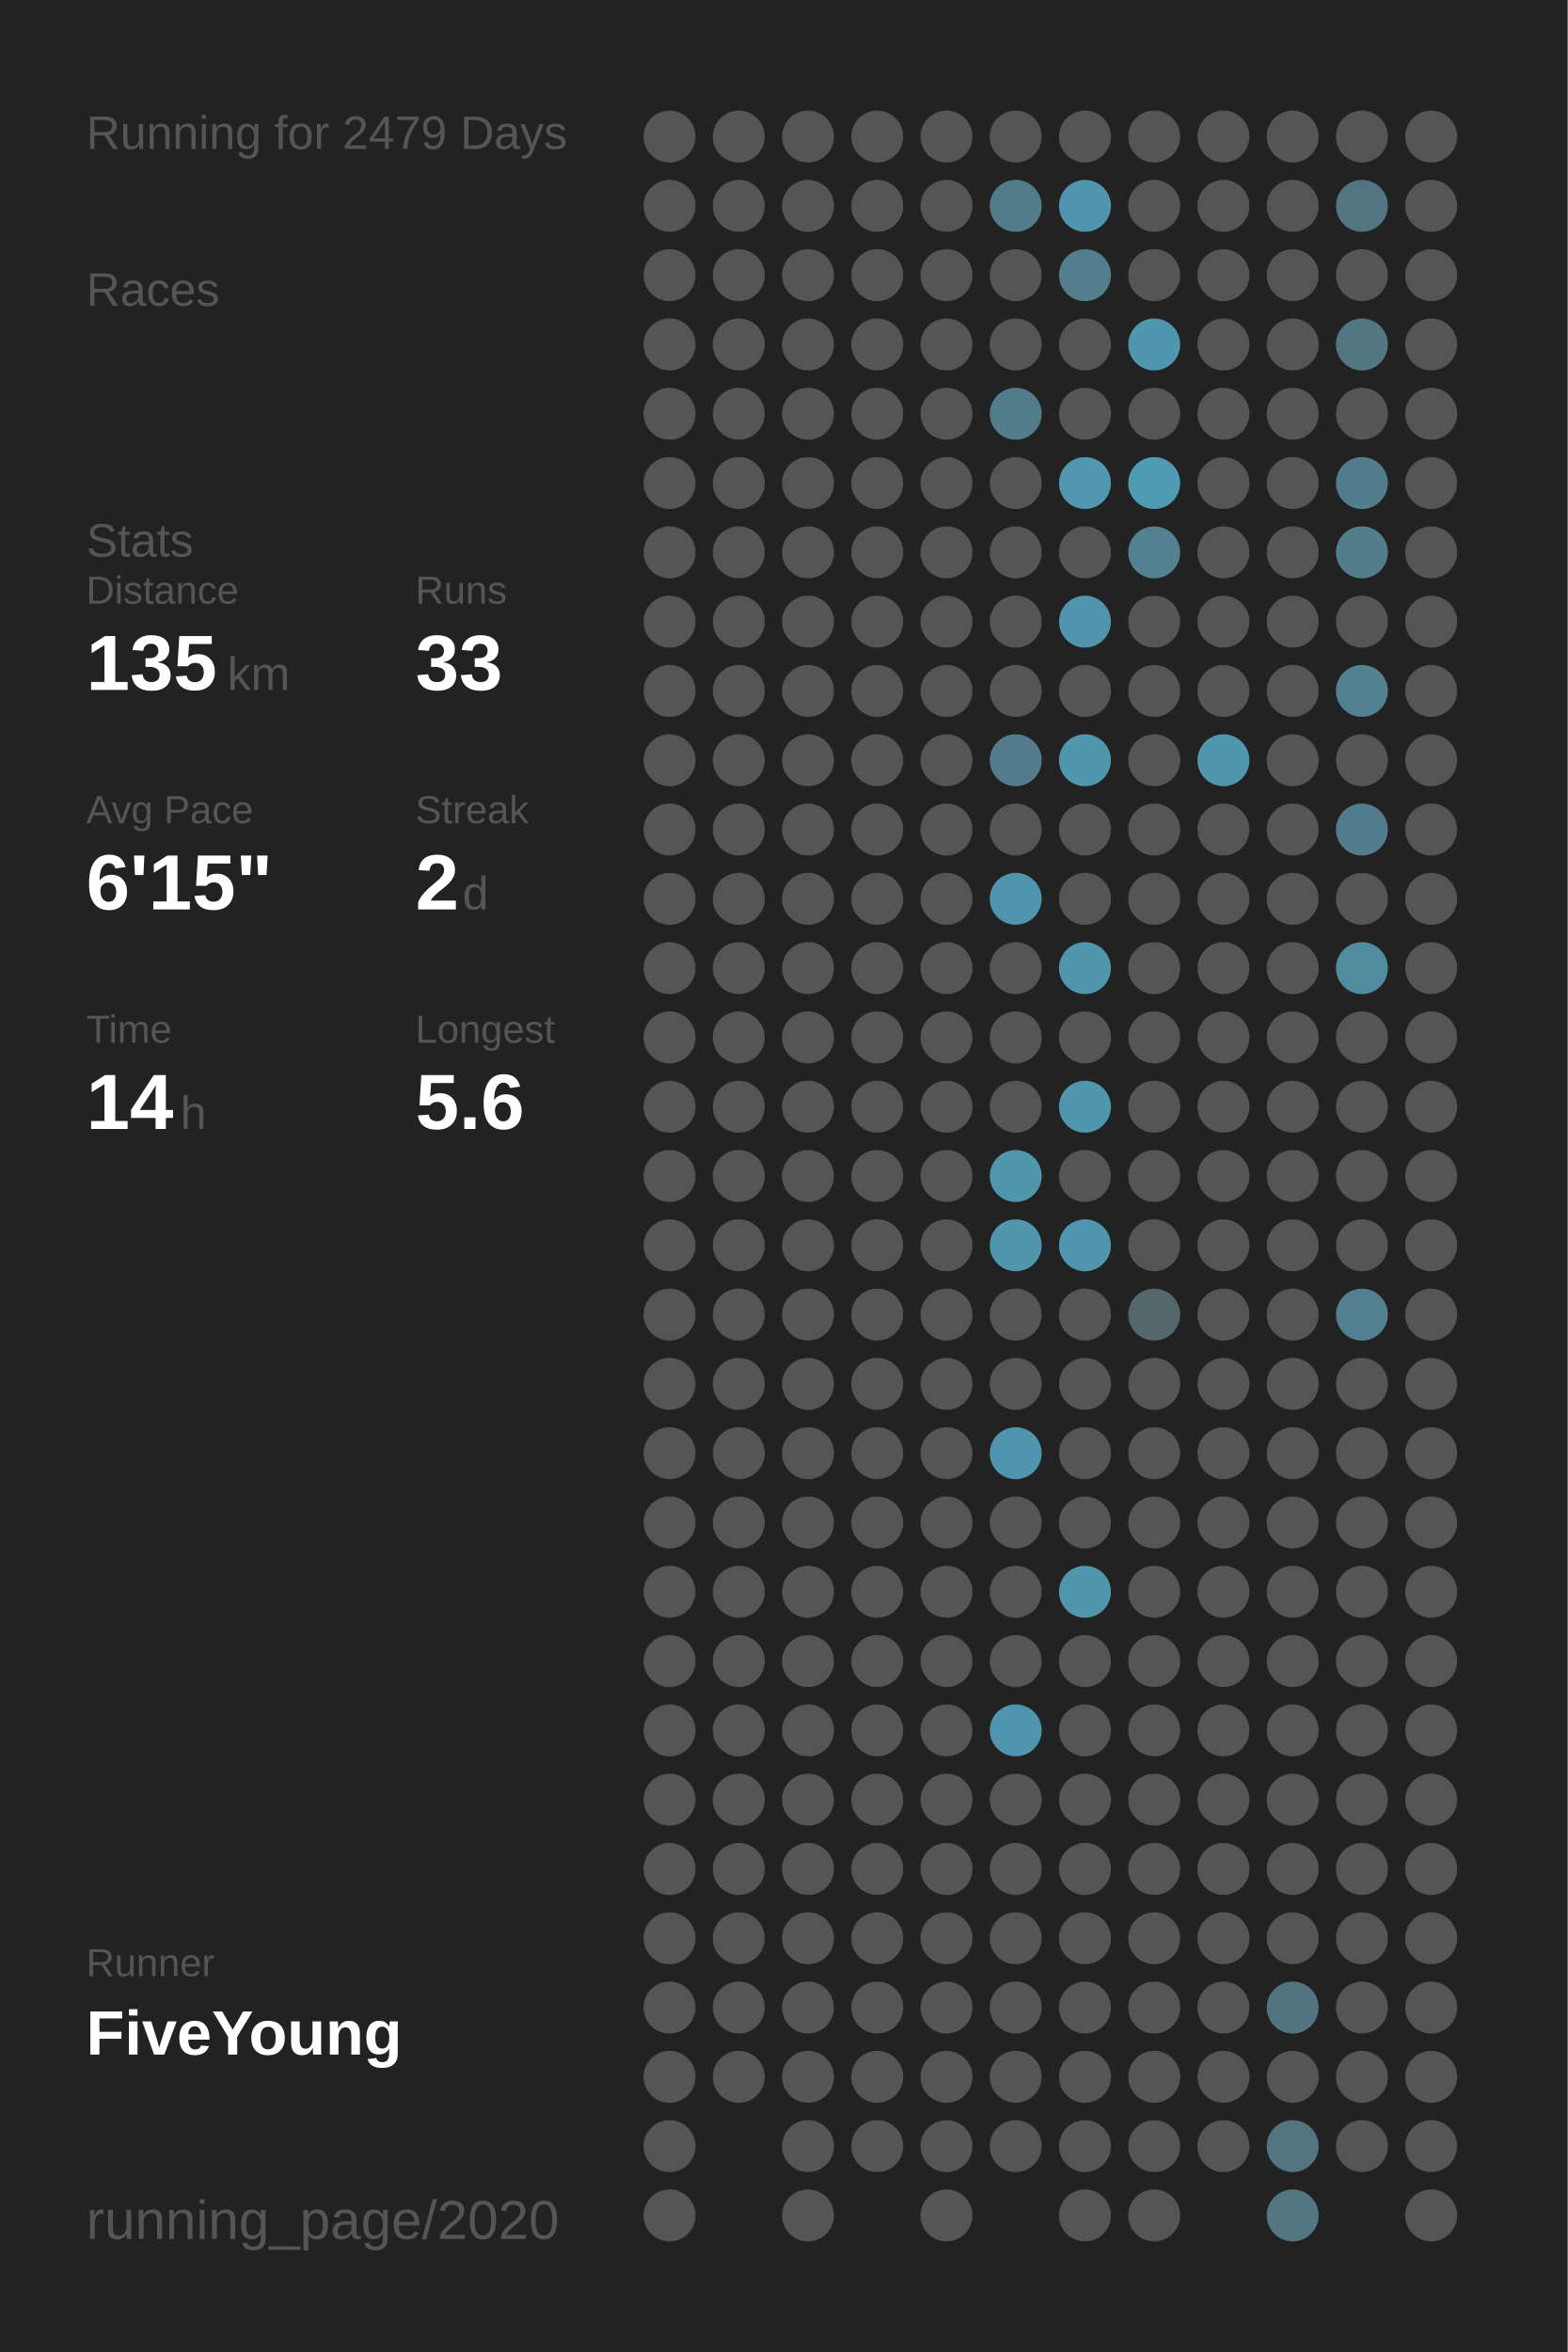
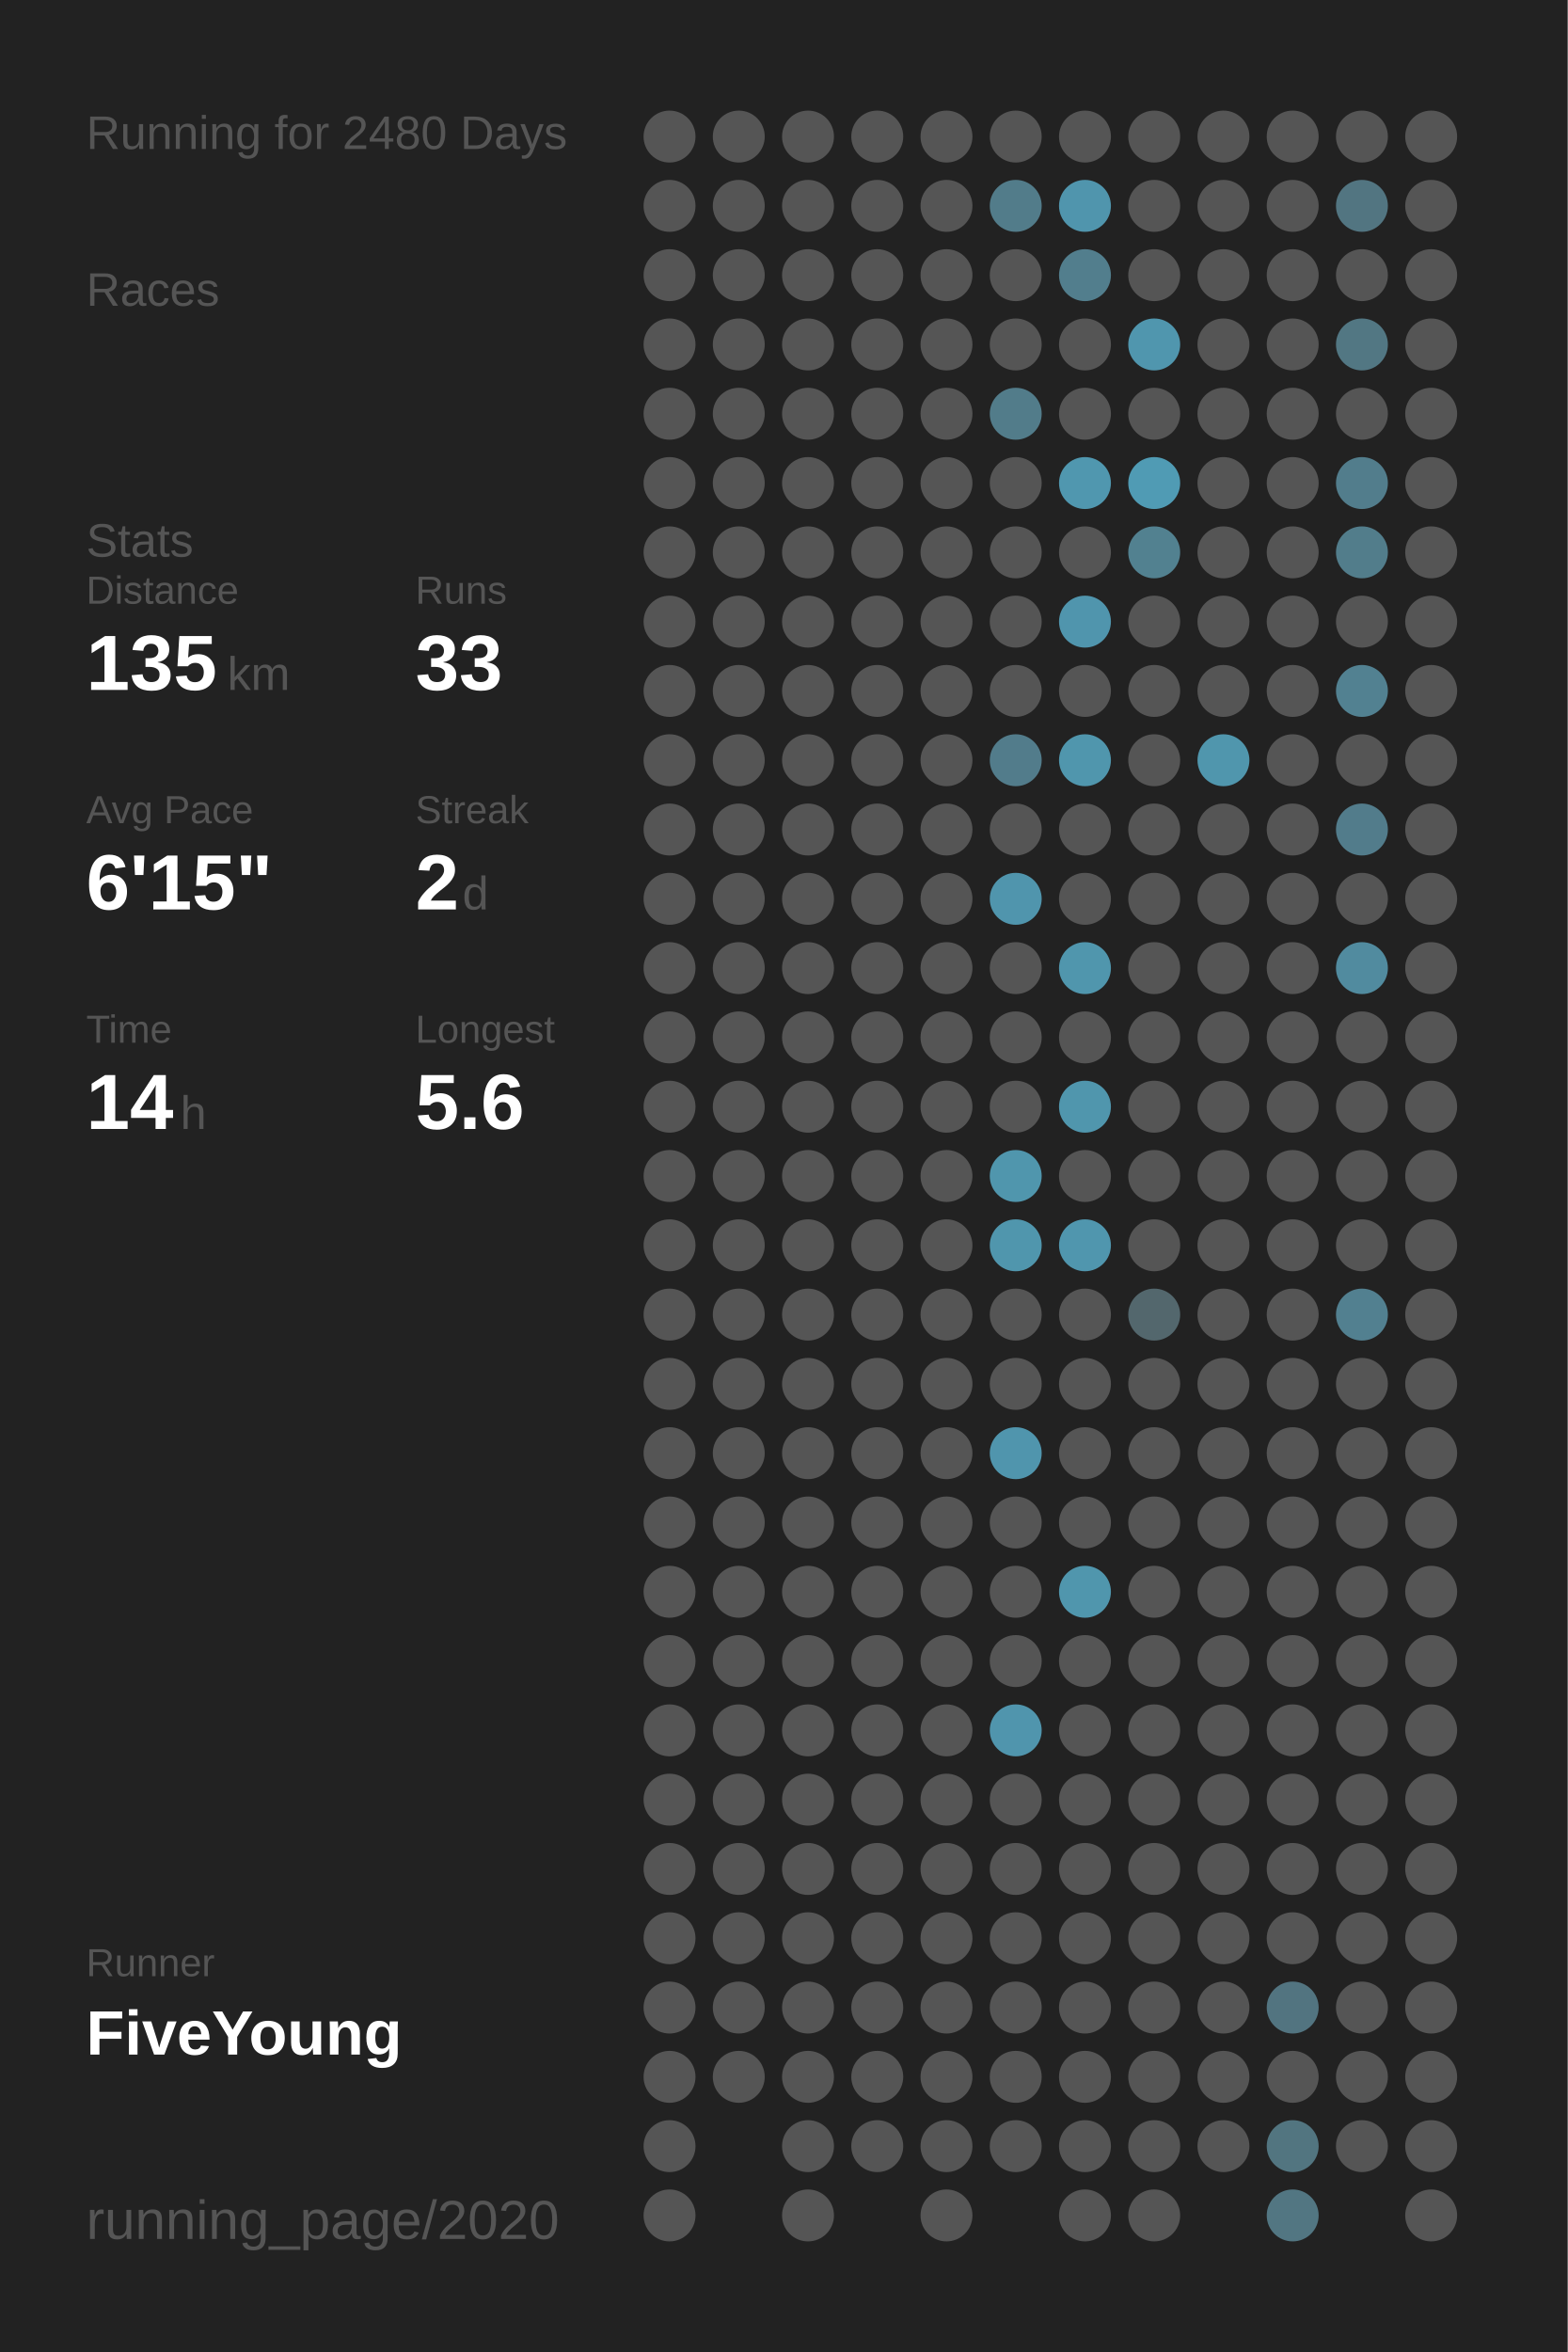
<svg xmlns="http://www.w3.org/2000/svg" baseProfile="full" height="300mm" version="1.1" viewBox="0,0,200,300" width="200mm">
  <defs />
  <rect fill="#222222" height="300" width="200" x="0" y="0" />
-   <text fill="#555555" style="font-size:6px; font-family:Arial;" x="11" y="19">Running for 2479 Days</text>
+   <text fill="#555555" style="font-size:6px; font-family:Arial;" x="11" y="19">Running for 2480 Days</text>
  <text fill="#555555" style="font-size:6px; font-family:Arial;" x="11" y="39">Races</text>
  <text fill="#555555" style="font-size:6px; font-family:Arial;" x="11" y="71">Stats</text>
  <text fill="#555555" style="font-size:5px; font-family:Arial;" x="11" y="77">Distance</text>
  <text fill="#FFFFFF" style="font-size:10px; font-family:Arial; font-weight:bold;" x="11" y="88">135</text>
  <text fill="#555555" style="font-size:6px; font-family:Arial;" x="29" y="88">km</text>
  <text fill="#555555" style="font-size:5px; font-family:Arial;" x="53" y="77">Runs</text>
  <text fill="#FFFFFF" style="font-size:10px; font-family:Arial; font-weight:bold;" x="53" y="88">33</text>
  <text fill="#555555" style="font-size:5px; font-family:Arial;" x="11" y="105">Avg Pace</text>
  <text fill="#FFFFFF" style="font-size:10px; font-family:Arial; font-weight:bold;" x="11" y="116">6'15"</text>
  <text fill="#555555" style="font-size:5px; font-family:Arial;" x="53" y="105">Streak</text>
  <text fill="#FFFFFF" style="font-size:10px; font-family:Arial; font-weight:bold;" x="53" y="116">2</text>
  <text fill="#555555" style="font-size:6px; font-family:Arial;" x="59" y="116">d</text>
  <text fill="#555555" style="font-size:5px; font-family:Arial;" x="11" y="133">Time</text>
  <text fill="#FFFFFF" style="font-size:10px; font-family:Arial; font-weight:bold;" x="11" y="144">14</text>
  <text fill="#555555" style="font-size:6px; font-family:Arial;" x="23" y="144">h</text>
  <text fill="#555555" style="font-size:5px; font-family:Arial;" x="53" y="133">Longest</text>
  <text fill="#FFFFFF" style="font-size:10px; font-family:Arial; font-weight:bold;" x="53" y="144">5.6</text>
  <text fill="#555555" style="font-size:5px; font-family:Arial;" x="11" y="252.065">Runner</text>
  <text fill="#FFFFFF" style="font-size:8px; font-family:Arial; font-weight:bold;" x="11" y="262.065">FiveYoung</text>
  <text fill="#555555" style="font-size:7px; font-family:Arial;" x="11" y="285.581">running_page/2020</text>
  <circle cx="85.417" cy="17.419" fill="#555555" r="3.312" />
  <circle cx="85.417" cy="26.258" fill="#555555" r="3.312" />
  <circle cx="85.417" cy="35.097" fill="#555555" r="3.312" />
  <circle cx="85.417" cy="43.935" fill="#555555" r="3.312" />
  <circle cx="85.417" cy="52.774" fill="#555555" r="3.312" />
  <circle cx="85.417" cy="61.613" fill="#555555" r="3.312" />
  <circle cx="85.417" cy="70.452" fill="#555555" r="3.312" />
  <circle cx="85.417" cy="79.29" fill="#555555" r="3.312" />
  <circle cx="85.417" cy="88.129" fill="#555555" r="3.312" />
  <circle cx="85.417" cy="96.968" fill="#555555" r="3.312" />
  <circle cx="85.417" cy="105.806" fill="#555555" r="3.312" />
  <circle cx="85.417" cy="114.645" fill="#555555" r="3.312" />
  <circle cx="85.417" cy="123.484" fill="#555555" r="3.312" />
  <circle cx="85.417" cy="132.323" fill="#555555" r="3.312" />
  <circle cx="85.417" cy="141.161" fill="#555555" r="3.312" />
  <circle cx="85.417" cy="150" fill="#555555" r="3.312" />
  <circle cx="85.417" cy="158.839" fill="#555555" r="3.312" />
  <circle cx="85.417" cy="167.677" fill="#555555" r="3.312" />
  <circle cx="85.417" cy="176.516" fill="#555555" r="3.312" />
  <circle cx="85.417" cy="185.355" fill="#555555" r="3.312" />
  <circle cx="85.417" cy="194.194" fill="#555555" r="3.312" />
  <circle cx="85.417" cy="203.032" fill="#555555" r="3.312" />
  <circle cx="85.417" cy="211.871" fill="#555555" r="3.312" />
  <circle cx="85.417" cy="220.71" fill="#555555" r="3.312" />
  <circle cx="85.417" cy="229.548" fill="#555555" r="3.312" />
  <circle cx="85.417" cy="238.387" fill="#555555" r="3.312" />
  <circle cx="85.417" cy="247.226" fill="#555555" r="3.312" />
  <circle cx="85.417" cy="256.065" fill="#555555" r="3.312" />
  <circle cx="85.417" cy="264.903" fill="#555555" r="3.312" />
  <circle cx="85.417" cy="273.742" fill="#555555" r="3.312" />
  <circle cx="85.417" cy="282.581" fill="#555555" r="3.312" />
  <circle cx="94.25" cy="17.419" fill="#555555" r="3.312" />
  <circle cx="94.25" cy="26.258" fill="#555555" r="3.312" />
  <circle cx="94.25" cy="35.097" fill="#555555" r="3.312" />
  <circle cx="94.25" cy="43.935" fill="#555555" r="3.312" />
  <circle cx="94.25" cy="52.774" fill="#555555" r="3.312" />
  <circle cx="94.25" cy="61.613" fill="#555555" r="3.312" />
  <circle cx="94.25" cy="70.452" fill="#555555" r="3.312" />
  <circle cx="94.25" cy="79.29" fill="#555555" r="3.312" />
  <circle cx="94.25" cy="88.129" fill="#555555" r="3.312" />
  <circle cx="94.25" cy="96.968" fill="#555555" r="3.312" />
  <circle cx="94.25" cy="105.806" fill="#555555" r="3.312" />
  <circle cx="94.25" cy="114.645" fill="#555555" r="3.312" />
  <circle cx="94.25" cy="123.484" fill="#555555" r="3.312" />
  <circle cx="94.25" cy="132.323" fill="#555555" r="3.312" />
  <circle cx="94.25" cy="141.161" fill="#555555" r="3.312" />
  <circle cx="94.25" cy="150" fill="#555555" r="3.312" />
  <circle cx="94.25" cy="158.839" fill="#555555" r="3.312" />
  <circle cx="94.25" cy="167.677" fill="#555555" r="3.312" />
  <circle cx="94.25" cy="176.516" fill="#555555" r="3.312" />
  <circle cx="94.25" cy="185.355" fill="#555555" r="3.312" />
  <circle cx="94.25" cy="194.194" fill="#555555" r="3.312" />
  <circle cx="94.25" cy="203.032" fill="#555555" r="3.312" />
  <circle cx="94.25" cy="211.871" fill="#555555" r="3.312" />
  <circle cx="94.25" cy="220.71" fill="#555555" r="3.312" />
  <circle cx="94.25" cy="229.548" fill="#555555" r="3.312" />
  <circle cx="94.25" cy="238.387" fill="#555555" r="3.312" />
  <circle cx="94.25" cy="247.226" fill="#555555" r="3.312" />
  <circle cx="94.25" cy="256.065" fill="#555555" r="3.312" />
  <circle cx="94.25" cy="264.903" fill="#555555" r="3.312" />
  <circle cx="103.083" cy="17.419" fill="#555555" r="3.312" />
  <circle cx="103.083" cy="26.258" fill="#555555" r="3.312" />
  <circle cx="103.083" cy="35.097" fill="#555555" r="3.312" />
  <circle cx="103.083" cy="43.935" fill="#555555" r="3.312" />
  <circle cx="103.083" cy="52.774" fill="#555555" r="3.312" />
  <circle cx="103.083" cy="61.613" fill="#555555" r="3.312" />
  <circle cx="103.083" cy="70.452" fill="#555555" r="3.312" />
  <circle cx="103.083" cy="79.29" fill="#555555" r="3.312" />
  <circle cx="103.083" cy="88.129" fill="#555555" r="3.312" />
  <circle cx="103.083" cy="96.968" fill="#555555" r="3.312" />
  <circle cx="103.083" cy="105.806" fill="#555555" r="3.312" />
  <circle cx="103.083" cy="114.645" fill="#555555" r="3.312" />
  <circle cx="103.083" cy="123.484" fill="#555555" r="3.312" />
  <circle cx="103.083" cy="132.323" fill="#555555" r="3.312" />
  <circle cx="103.083" cy="141.161" fill="#555555" r="3.312" />
  <circle cx="103.083" cy="150" fill="#555555" r="3.312" />
  <circle cx="103.083" cy="158.839" fill="#555555" r="3.312" />
  <circle cx="103.083" cy="167.677" fill="#555555" r="3.312" />
  <circle cx="103.083" cy="176.516" fill="#555555" r="3.312" />
  <circle cx="103.083" cy="185.355" fill="#555555" r="3.312" />
  <circle cx="103.083" cy="194.194" fill="#555555" r="3.312" />
  <circle cx="103.083" cy="203.032" fill="#555555" r="3.312" />
  <circle cx="103.083" cy="211.871" fill="#555555" r="3.312" />
  <circle cx="103.083" cy="220.71" fill="#555555" r="3.312" />
  <circle cx="103.083" cy="229.548" fill="#555555" r="3.312" />
  <circle cx="103.083" cy="238.387" fill="#555555" r="3.312" />
  <circle cx="103.083" cy="247.226" fill="#555555" r="3.312" />
  <circle cx="103.083" cy="256.065" fill="#555555" r="3.312" />
  <circle cx="103.083" cy="264.903" fill="#555555" r="3.312" />
  <circle cx="103.083" cy="273.742" fill="#555555" r="3.312" />
  <circle cx="103.083" cy="282.581" fill="#555555" r="3.312" />
  <circle cx="111.917" cy="17.419" fill="#555555" r="3.312" />
  <circle cx="111.917" cy="26.258" fill="#555555" r="3.312" />
  <circle cx="111.917" cy="35.097" fill="#555555" r="3.312" />
  <circle cx="111.917" cy="43.935" fill="#555555" r="3.312" />
  <circle cx="111.917" cy="52.774" fill="#555555" r="3.312" />
  <circle cx="111.917" cy="61.613" fill="#555555" r="3.312" />
  <circle cx="111.917" cy="70.452" fill="#555555" r="3.312" />
  <circle cx="111.917" cy="79.29" fill="#555555" r="3.312" />
  <circle cx="111.917" cy="88.129" fill="#555555" r="3.312" />
  <circle cx="111.917" cy="96.968" fill="#555555" r="3.312" />
  <circle cx="111.917" cy="105.806" fill="#555555" r="3.312" />
  <circle cx="111.917" cy="114.645" fill="#555555" r="3.312" />
  <circle cx="111.917" cy="123.484" fill="#555555" r="3.312" />
  <circle cx="111.917" cy="132.323" fill="#555555" r="3.312" />
  <circle cx="111.917" cy="141.161" fill="#555555" r="3.312" />
  <circle cx="111.917" cy="150" fill="#555555" r="3.312" />
  <circle cx="111.917" cy="158.839" fill="#555555" r="3.312" />
  <circle cx="111.917" cy="167.677" fill="#555555" r="3.312" />
  <circle cx="111.917" cy="176.516" fill="#555555" r="3.312" />
  <circle cx="111.917" cy="185.355" fill="#555555" r="3.312" />
  <circle cx="111.917" cy="194.194" fill="#555555" r="3.312" />
  <circle cx="111.917" cy="203.032" fill="#555555" r="3.312" />
  <circle cx="111.917" cy="211.871" fill="#555555" r="3.312" />
  <circle cx="111.917" cy="220.71" fill="#555555" r="3.312" />
  <circle cx="111.917" cy="229.548" fill="#555555" r="3.312" />
  <circle cx="111.917" cy="238.387" fill="#555555" r="3.312" />
  <circle cx="111.917" cy="247.226" fill="#555555" r="3.312" />
  <circle cx="111.917" cy="256.065" fill="#555555" r="3.312" />
  <circle cx="111.917" cy="264.903" fill="#555555" r="3.312" />
  <circle cx="111.917" cy="273.742" fill="#555555" r="3.312" />
  <circle cx="120.75" cy="17.419" fill="#555555" r="3.312" />
  <circle cx="120.75" cy="26.258" fill="#555555" r="3.312" />
  <circle cx="120.75" cy="35.097" fill="#555555" r="3.312" />
  <circle cx="120.75" cy="43.935" fill="#555555" r="3.312" />
  <circle cx="120.75" cy="52.774" fill="#555555" r="3.312" />
  <circle cx="120.75" cy="61.613" fill="#555555" r="3.312" />
  <circle cx="120.75" cy="70.452" fill="#555555" r="3.312" />
  <circle cx="120.75" cy="79.29" fill="#555555" r="3.312" />
  <circle cx="120.75" cy="88.129" fill="#555555" r="3.312" />
  <circle cx="120.75" cy="96.968" fill="#555555" r="3.312" />
  <circle cx="120.75" cy="105.806" fill="#555555" r="3.312" />
  <circle cx="120.75" cy="114.645" fill="#555555" r="3.312" />
  <circle cx="120.75" cy="123.484" fill="#555555" r="3.312" />
  <circle cx="120.75" cy="132.323" fill="#555555" r="3.312" />
  <circle cx="120.75" cy="141.161" fill="#555555" r="3.312" />
  <circle cx="120.75" cy="150" fill="#555555" r="3.312" />
  <circle cx="120.75" cy="158.839" fill="#555555" r="3.312" />
  <circle cx="120.75" cy="167.677" fill="#555555" r="3.312" />
  <circle cx="120.75" cy="176.516" fill="#555555" r="3.312" />
  <circle cx="120.75" cy="185.355" fill="#555555" r="3.312" />
  <circle cx="120.75" cy="194.194" fill="#555555" r="3.312" />
  <circle cx="120.75" cy="203.032" fill="#555555" r="3.312" />
  <circle cx="120.75" cy="211.871" fill="#555555" r="3.312" />
  <circle cx="120.75" cy="220.71" fill="#555555" r="3.312" />
  <circle cx="120.75" cy="229.548" fill="#555555" r="3.312" />
  <circle cx="120.75" cy="238.387" fill="#555555" r="3.312" />
  <circle cx="120.75" cy="247.226" fill="#555555" r="3.312" />
  <circle cx="120.75" cy="256.065" fill="#555555" r="3.312" />
  <circle cx="120.75" cy="264.903" fill="#555555" r="3.312" />
  <circle cx="120.75" cy="273.742" fill="#555555" r="3.312" />
  <circle cx="120.75" cy="282.581" fill="#555555" r="3.312" />
  <circle cx="129.583" cy="17.419" fill="#555555" r="3.312" />
  <circle cx="129.583" cy="26.258" fill="#527c8a" r="3.312" />
  <circle cx="129.583" cy="35.097" fill="#555555" r="3.312" />
  <circle cx="129.583" cy="43.935" fill="#555555" r="3.312" />
  <circle cx="129.583" cy="52.774" fill="#527c8a" r="3.312" />
  <circle cx="129.583" cy="61.613" fill="#555555" r="3.312" />
  <circle cx="129.583" cy="70.452" fill="#555555" r="3.312" />
  <circle cx="129.583" cy="79.29" fill="#555555" r="3.312" />
  <circle cx="129.583" cy="88.129" fill="#555555" r="3.312" />
  <circle cx="129.583" cy="96.968" fill="#527c8b" r="3.312" />
  <circle cx="129.583" cy="105.806" fill="#555555" r="3.312" />
  <circle cx="129.583" cy="114.645" fill="#5095ad" r="3.312" />
  <circle cx="129.583" cy="123.484" fill="#555555" r="3.312" />
  <circle cx="129.583" cy="132.323" fill="#555555" r="3.312" />
  <circle cx="129.583" cy="141.161" fill="#555555" r="3.312" />
  <circle cx="129.583" cy="150" fill="#5096ad" r="3.312" />
  <circle cx="129.583" cy="158.839" fill="#5096ad" r="3.312" />
  <circle cx="129.583" cy="167.677" fill="#555555" r="3.312" />
  <circle cx="129.583" cy="176.516" fill="#555555" r="3.312" />
  <circle cx="129.583" cy="185.355" fill="#5095ad" r="3.312" />
  <circle cx="129.583" cy="194.194" fill="#555555" r="3.312" />
  <circle cx="129.583" cy="203.032" fill="#555555" r="3.312" />
  <circle cx="129.583" cy="211.871" fill="#555555" r="3.312" />
  <circle cx="129.583" cy="220.71" fill="#5095ad" r="3.312" />
  <circle cx="129.583" cy="229.548" fill="#555555" r="3.312" />
  <circle cx="129.583" cy="238.387" fill="#555555" r="3.312" />
  <circle cx="129.583" cy="247.226" fill="#555555" r="3.312" />
  <circle cx="129.583" cy="256.065" fill="#555555" r="3.312" />
  <circle cx="129.583" cy="264.903" fill="#555555" r="3.312" />
  <circle cx="129.583" cy="273.742" fill="#555555" r="3.312" />
  <circle cx="138.417" cy="17.419" fill="#555555" r="3.312" />
  <circle cx="138.417" cy="26.258" fill="#5095ad" r="3.312" />
  <circle cx="138.417" cy="35.097" fill="#527e8d" r="3.312" />
  <circle cx="138.417" cy="43.935" fill="#555555" r="3.312" />
  <circle cx="138.417" cy="52.774" fill="#555555" r="3.312" />
  <circle cx="138.417" cy="61.613" fill="#5097af" r="3.312" />
  <circle cx="138.417" cy="70.452" fill="#555555" r="3.312" />
  <circle cx="138.417" cy="79.29" fill="#5095ad" r="3.312" />
  <circle cx="138.417" cy="88.129" fill="#555555" r="3.312" />
  <circle cx="138.417" cy="96.968" fill="#5096ad" r="3.312" />
  <circle cx="138.417" cy="105.806" fill="#555555" r="3.312" />
  <circle cx="138.417" cy="114.645" fill="#555555" r="3.312" />
  <circle cx="138.417" cy="123.484" fill="#5096ad" r="3.312" />
  <circle cx="138.417" cy="132.323" fill="#555555" r="3.312" />
  <circle cx="138.417" cy="141.161" fill="#5096ad" r="3.312" />
  <circle cx="138.417" cy="150" fill="#555555" r="3.312" />
  <circle cx="138.417" cy="158.839" fill="#5096ae" r="3.312" />
  <circle cx="138.417" cy="167.677" fill="#555555" r="3.312" />
  <circle cx="138.417" cy="176.516" fill="#555555" r="3.312" />
  <circle cx="138.417" cy="185.355" fill="#555555" r="3.312" />
  <circle cx="138.417" cy="194.194" fill="#555555" r="3.312" />
  <circle cx="138.417" cy="203.032" fill="#5096ad" r="3.312" />
  <circle cx="138.417" cy="211.871" fill="#555555" r="3.312" />
  <circle cx="138.417" cy="220.71" fill="#555555" r="3.312" />
  <circle cx="138.417" cy="229.548" fill="#555555" r="3.312" />
  <circle cx="138.417" cy="238.387" fill="#555555" r="3.312" />
  <circle cx="138.417" cy="247.226" fill="#555555" r="3.312" />
  <circle cx="138.417" cy="256.065" fill="#555555" r="3.312" />
  <circle cx="138.417" cy="264.903" fill="#555555" r="3.312" />
  <circle cx="138.417" cy="273.742" fill="#555555" r="3.312" />
  <circle cx="138.417" cy="282.581" fill="#555555" r="3.312" />
  <circle cx="147.25" cy="17.419" fill="#555555" r="3.312" />
  <circle cx="147.25" cy="26.258" fill="#555555" r="3.312" />
  <circle cx="147.25" cy="35.097" fill="#555555" r="3.312" />
  <circle cx="147.25" cy="43.935" fill="#5096ae" r="3.312" />
  <circle cx="147.25" cy="52.774" fill="#555555" r="3.312" />
  <circle cx="147.25" cy="61.613" fill="#509bb4" r="3.312" />
  <circle cx="147.25" cy="70.452" fill="#528190" r="3.312" />
  <circle cx="147.25" cy="79.29" fill="#555555" r="3.312" />
  <circle cx="147.25" cy="88.129" fill="#555555" r="3.312" />
  <circle cx="147.25" cy="96.968" fill="#555555" r="3.312" />
  <circle cx="147.25" cy="105.806" fill="#555555" r="3.312" />
  <circle cx="147.25" cy="114.645" fill="#555555" r="3.312" />
  <circle cx="147.25" cy="123.484" fill="#555555" r="3.312" />
  <circle cx="147.25" cy="132.323" fill="#555555" r="3.312" />
  <circle cx="147.25" cy="141.161" fill="#555555" r="3.312" />
  <circle cx="147.25" cy="150" fill="#555555" r="3.312" />
  <circle cx="147.25" cy="158.839" fill="#555555" r="3.312" />
  <circle cx="147.25" cy="167.677" fill="#53676d" r="3.312" />
  <circle cx="147.25" cy="176.516" fill="#555555" r="3.312" />
  <circle cx="147.25" cy="185.355" fill="#555555" r="3.312" />
  <circle cx="147.25" cy="194.194" fill="#555555" r="3.312" />
  <circle cx="147.25" cy="203.032" fill="#555555" r="3.312" />
  <circle cx="147.25" cy="211.871" fill="#555555" r="3.312" />
  <circle cx="147.25" cy="220.71" fill="#555555" r="3.312" />
  <circle cx="147.25" cy="229.548" fill="#555555" r="3.312" />
  <circle cx="147.25" cy="238.387" fill="#555555" r="3.312" />
  <circle cx="147.25" cy="247.226" fill="#555555" r="3.312" />
  <circle cx="147.25" cy="256.065" fill="#555555" r="3.312" />
  <circle cx="147.25" cy="264.903" fill="#555555" r="3.312" />
  <circle cx="147.25" cy="273.742" fill="#555555" r="3.312" />
  <circle cx="147.25" cy="282.581" fill="#555555" r="3.312" />
  <circle cx="156.083" cy="17.419" fill="#555555" r="3.312" />
  <circle cx="156.083" cy="26.258" fill="#555555" r="3.312" />
  <circle cx="156.083" cy="35.097" fill="#555555" r="3.312" />
  <circle cx="156.083" cy="43.935" fill="#555555" r="3.312" />
  <circle cx="156.083" cy="52.774" fill="#555555" r="3.312" />
  <circle cx="156.083" cy="61.613" fill="#555555" r="3.312" />
  <circle cx="156.083" cy="70.452" fill="#555555" r="3.312" />
  <circle cx="156.083" cy="79.29" fill="#555555" r="3.312" />
  <circle cx="156.083" cy="88.129" fill="#555555" r="3.312" />
  <circle cx="156.083" cy="96.968" fill="#5096ad" r="3.312" />
  <circle cx="156.083" cy="105.806" fill="#555555" r="3.312" />
  <circle cx="156.083" cy="114.645" fill="#555555" r="3.312" />
  <circle cx="156.083" cy="123.484" fill="#555555" r="3.312" />
  <circle cx="156.083" cy="132.323" fill="#555555" r="3.312" />
  <circle cx="156.083" cy="141.161" fill="#555555" r="3.312" />
  <circle cx="156.083" cy="150" fill="#555555" r="3.312" />
  <circle cx="156.083" cy="158.839" fill="#555555" r="3.312" />
  <circle cx="156.083" cy="167.677" fill="#555555" r="3.312" />
  <circle cx="156.083" cy="176.516" fill="#555555" r="3.312" />
  <circle cx="156.083" cy="185.355" fill="#555555" r="3.312" />
  <circle cx="156.083" cy="194.194" fill="#555555" r="3.312" />
  <circle cx="156.083" cy="203.032" fill="#555555" r="3.312" />
  <circle cx="156.083" cy="211.871" fill="#555555" r="3.312" />
  <circle cx="156.083" cy="220.71" fill="#555555" r="3.312" />
  <circle cx="156.083" cy="229.548" fill="#555555" r="3.312" />
  <circle cx="156.083" cy="238.387" fill="#555555" r="3.312" />
  <circle cx="156.083" cy="247.226" fill="#555555" r="3.312" />
  <circle cx="156.083" cy="256.065" fill="#555555" r="3.312" />
  <circle cx="156.083" cy="264.903" fill="#555555" r="3.312" />
  <circle cx="156.083" cy="273.742" fill="#555555" r="3.312" />
  <circle cx="164.917" cy="17.419" fill="#555555" r="3.312" />
  <circle cx="164.917" cy="26.258" fill="#555555" r="3.312" />
  <circle cx="164.917" cy="35.097" fill="#555555" r="3.312" />
  <circle cx="164.917" cy="43.935" fill="#555555" r="3.312" />
  <circle cx="164.917" cy="52.774" fill="#555555" r="3.312" />
  <circle cx="164.917" cy="61.613" fill="#555555" r="3.312" />
  <circle cx="164.917" cy="70.452" fill="#555555" r="3.312" />
  <circle cx="164.917" cy="79.29" fill="#555555" r="3.312" />
  <circle cx="164.917" cy="88.129" fill="#555555" r="3.312" />
  <circle cx="164.917" cy="96.968" fill="#555555" r="3.312" />
  <circle cx="164.917" cy="105.806" fill="#555555" r="3.312" />
  <circle cx="164.917" cy="114.645" fill="#555555" r="3.312" />
  <circle cx="164.917" cy="123.484" fill="#555555" r="3.312" />
  <circle cx="164.917" cy="132.323" fill="#555555" r="3.312" />
  <circle cx="164.917" cy="141.161" fill="#555555" r="3.312" />
  <circle cx="164.917" cy="150" fill="#555555" r="3.312" />
  <circle cx="164.917" cy="158.839" fill="#555555" r="3.312" />
  <circle cx="164.917" cy="167.677" fill="#555555" r="3.312" />
  <circle cx="164.917" cy="176.516" fill="#555555" r="3.312" />
  <circle cx="164.917" cy="185.355" fill="#555555" r="3.312" />
  <circle cx="164.917" cy="194.194" fill="#555555" r="3.312" />
  <circle cx="164.917" cy="203.032" fill="#555555" r="3.312" />
  <circle cx="164.917" cy="211.871" fill="#555555" r="3.312" />
  <circle cx="164.917" cy="220.71" fill="#555555" r="3.312" />
  <circle cx="164.917" cy="229.548" fill="#555555" r="3.312" />
  <circle cx="164.917" cy="238.387" fill="#555555" r="3.312" />
  <circle cx="164.917" cy="247.226" fill="#555555" r="3.312" />
  <circle cx="164.917" cy="256.065" fill="#527480" r="3.312" />
  <circle cx="164.917" cy="264.903" fill="#555555" r="3.312" />
  <circle cx="164.917" cy="273.742" fill="#527580" r="3.312" />
  <circle cx="164.917" cy="282.581" fill="#527682" r="3.312" />
  <circle cx="173.75" cy="17.419" fill="#555555" r="3.312" />
  <circle cx="173.75" cy="26.258" fill="#527581" r="3.312" />
  <circle cx="173.75" cy="35.097" fill="#555555" r="3.312" />
  <circle cx="173.75" cy="43.935" fill="#527783" r="3.312" />
  <circle cx="173.75" cy="52.774" fill="#555555" r="3.312" />
  <circle cx="173.75" cy="61.613" fill="#527d8c" r="3.312" />
  <circle cx="173.75" cy="70.452" fill="#527d8b" r="3.312" />
  <circle cx="173.75" cy="79.29" fill="#555555" r="3.312" />
  <circle cx="173.75" cy="88.129" fill="#528191" r="3.312" />
  <circle cx="173.75" cy="96.968" fill="#555555" r="3.312" />
  <circle cx="173.75" cy="105.806" fill="#527c8b" r="3.312" />
  <circle cx="173.75" cy="114.645" fill="#555555" r="3.312" />
  <circle cx="173.75" cy="123.484" fill="#518b9f" r="3.312" />
  <circle cx="173.75" cy="132.323" fill="#555555" r="3.312" />
  <circle cx="173.75" cy="141.161" fill="#555555" r="3.312" />
  <circle cx="173.75" cy="150" fill="#555555" r="3.312" />
  <circle cx="173.75" cy="158.839" fill="#555555" r="3.312" />
  <circle cx="173.75" cy="167.677" fill="#528090" r="3.312" />
  <circle cx="173.75" cy="176.516" fill="#555555" r="3.312" />
  <circle cx="173.75" cy="185.355" fill="#555555" r="3.312" />
  <circle cx="173.75" cy="194.194" fill="#555555" r="3.312" />
  <circle cx="173.75" cy="203.032" fill="#555555" r="3.312" />
  <circle cx="173.75" cy="211.871" fill="#555555" r="3.312" />
  <circle cx="173.75" cy="220.71" fill="#555555" r="3.312" />
  <circle cx="173.75" cy="229.548" fill="#555555" r="3.312" />
  <circle cx="173.75" cy="238.387" fill="#555555" r="3.312" />
  <circle cx="173.75" cy="247.226" fill="#555555" r="3.312" />
  <circle cx="173.75" cy="256.065" fill="#555555" r="3.312" />
  <circle cx="173.75" cy="264.903" fill="#555555" r="3.312" />
  <circle cx="173.75" cy="273.742" fill="#555555" r="3.312" />
  <circle cx="182.583" cy="17.419" fill="#555555" r="3.312" />
  <circle cx="182.583" cy="26.258" fill="#555555" r="3.312" />
  <circle cx="182.583" cy="35.097" fill="#555555" r="3.312" />
  <circle cx="182.583" cy="43.935" fill="#555555" r="3.312" />
  <circle cx="182.583" cy="52.774" fill="#555555" r="3.312" />
  <circle cx="182.583" cy="61.613" fill="#555555" r="3.312" />
  <circle cx="182.583" cy="70.452" fill="#555555" r="3.312" />
  <circle cx="182.583" cy="79.29" fill="#555555" r="3.312" />
  <circle cx="182.583" cy="88.129" fill="#555555" r="3.312" />
  <circle cx="182.583" cy="96.968" fill="#555555" r="3.312" />
  <circle cx="182.583" cy="105.806" fill="#555555" r="3.312" />
  <circle cx="182.583" cy="114.645" fill="#555555" r="3.312" />
  <circle cx="182.583" cy="123.484" fill="#555555" r="3.312" />
  <circle cx="182.583" cy="132.323" fill="#555555" r="3.312" />
  <circle cx="182.583" cy="141.161" fill="#555555" r="3.312" />
  <circle cx="182.583" cy="150" fill="#555555" r="3.312" />
  <circle cx="182.583" cy="158.839" fill="#555555" r="3.312" />
  <circle cx="182.583" cy="167.677" fill="#555555" r="3.312" />
  <circle cx="182.583" cy="176.516" fill="#555555" r="3.312" />
  <circle cx="182.583" cy="185.355" fill="#555555" r="3.312" />
  <circle cx="182.583" cy="194.194" fill="#555555" r="3.312" />
  <circle cx="182.583" cy="203.032" fill="#555555" r="3.312" />
  <circle cx="182.583" cy="211.871" fill="#555555" r="3.312" />
  <circle cx="182.583" cy="220.71" fill="#555555" r="3.312" />
  <circle cx="182.583" cy="229.548" fill="#555555" r="3.312" />
  <circle cx="182.583" cy="238.387" fill="#555555" r="3.312" />
  <circle cx="182.583" cy="247.226" fill="#555555" r="3.312" />
  <circle cx="182.583" cy="256.065" fill="#555555" r="3.312" />
  <circle cx="182.583" cy="264.903" fill="#555555" r="3.312" />
  <circle cx="182.583" cy="273.742" fill="#555555" r="3.312" />
  <circle cx="182.583" cy="282.581" fill="#555555" r="3.312" />
</svg>
